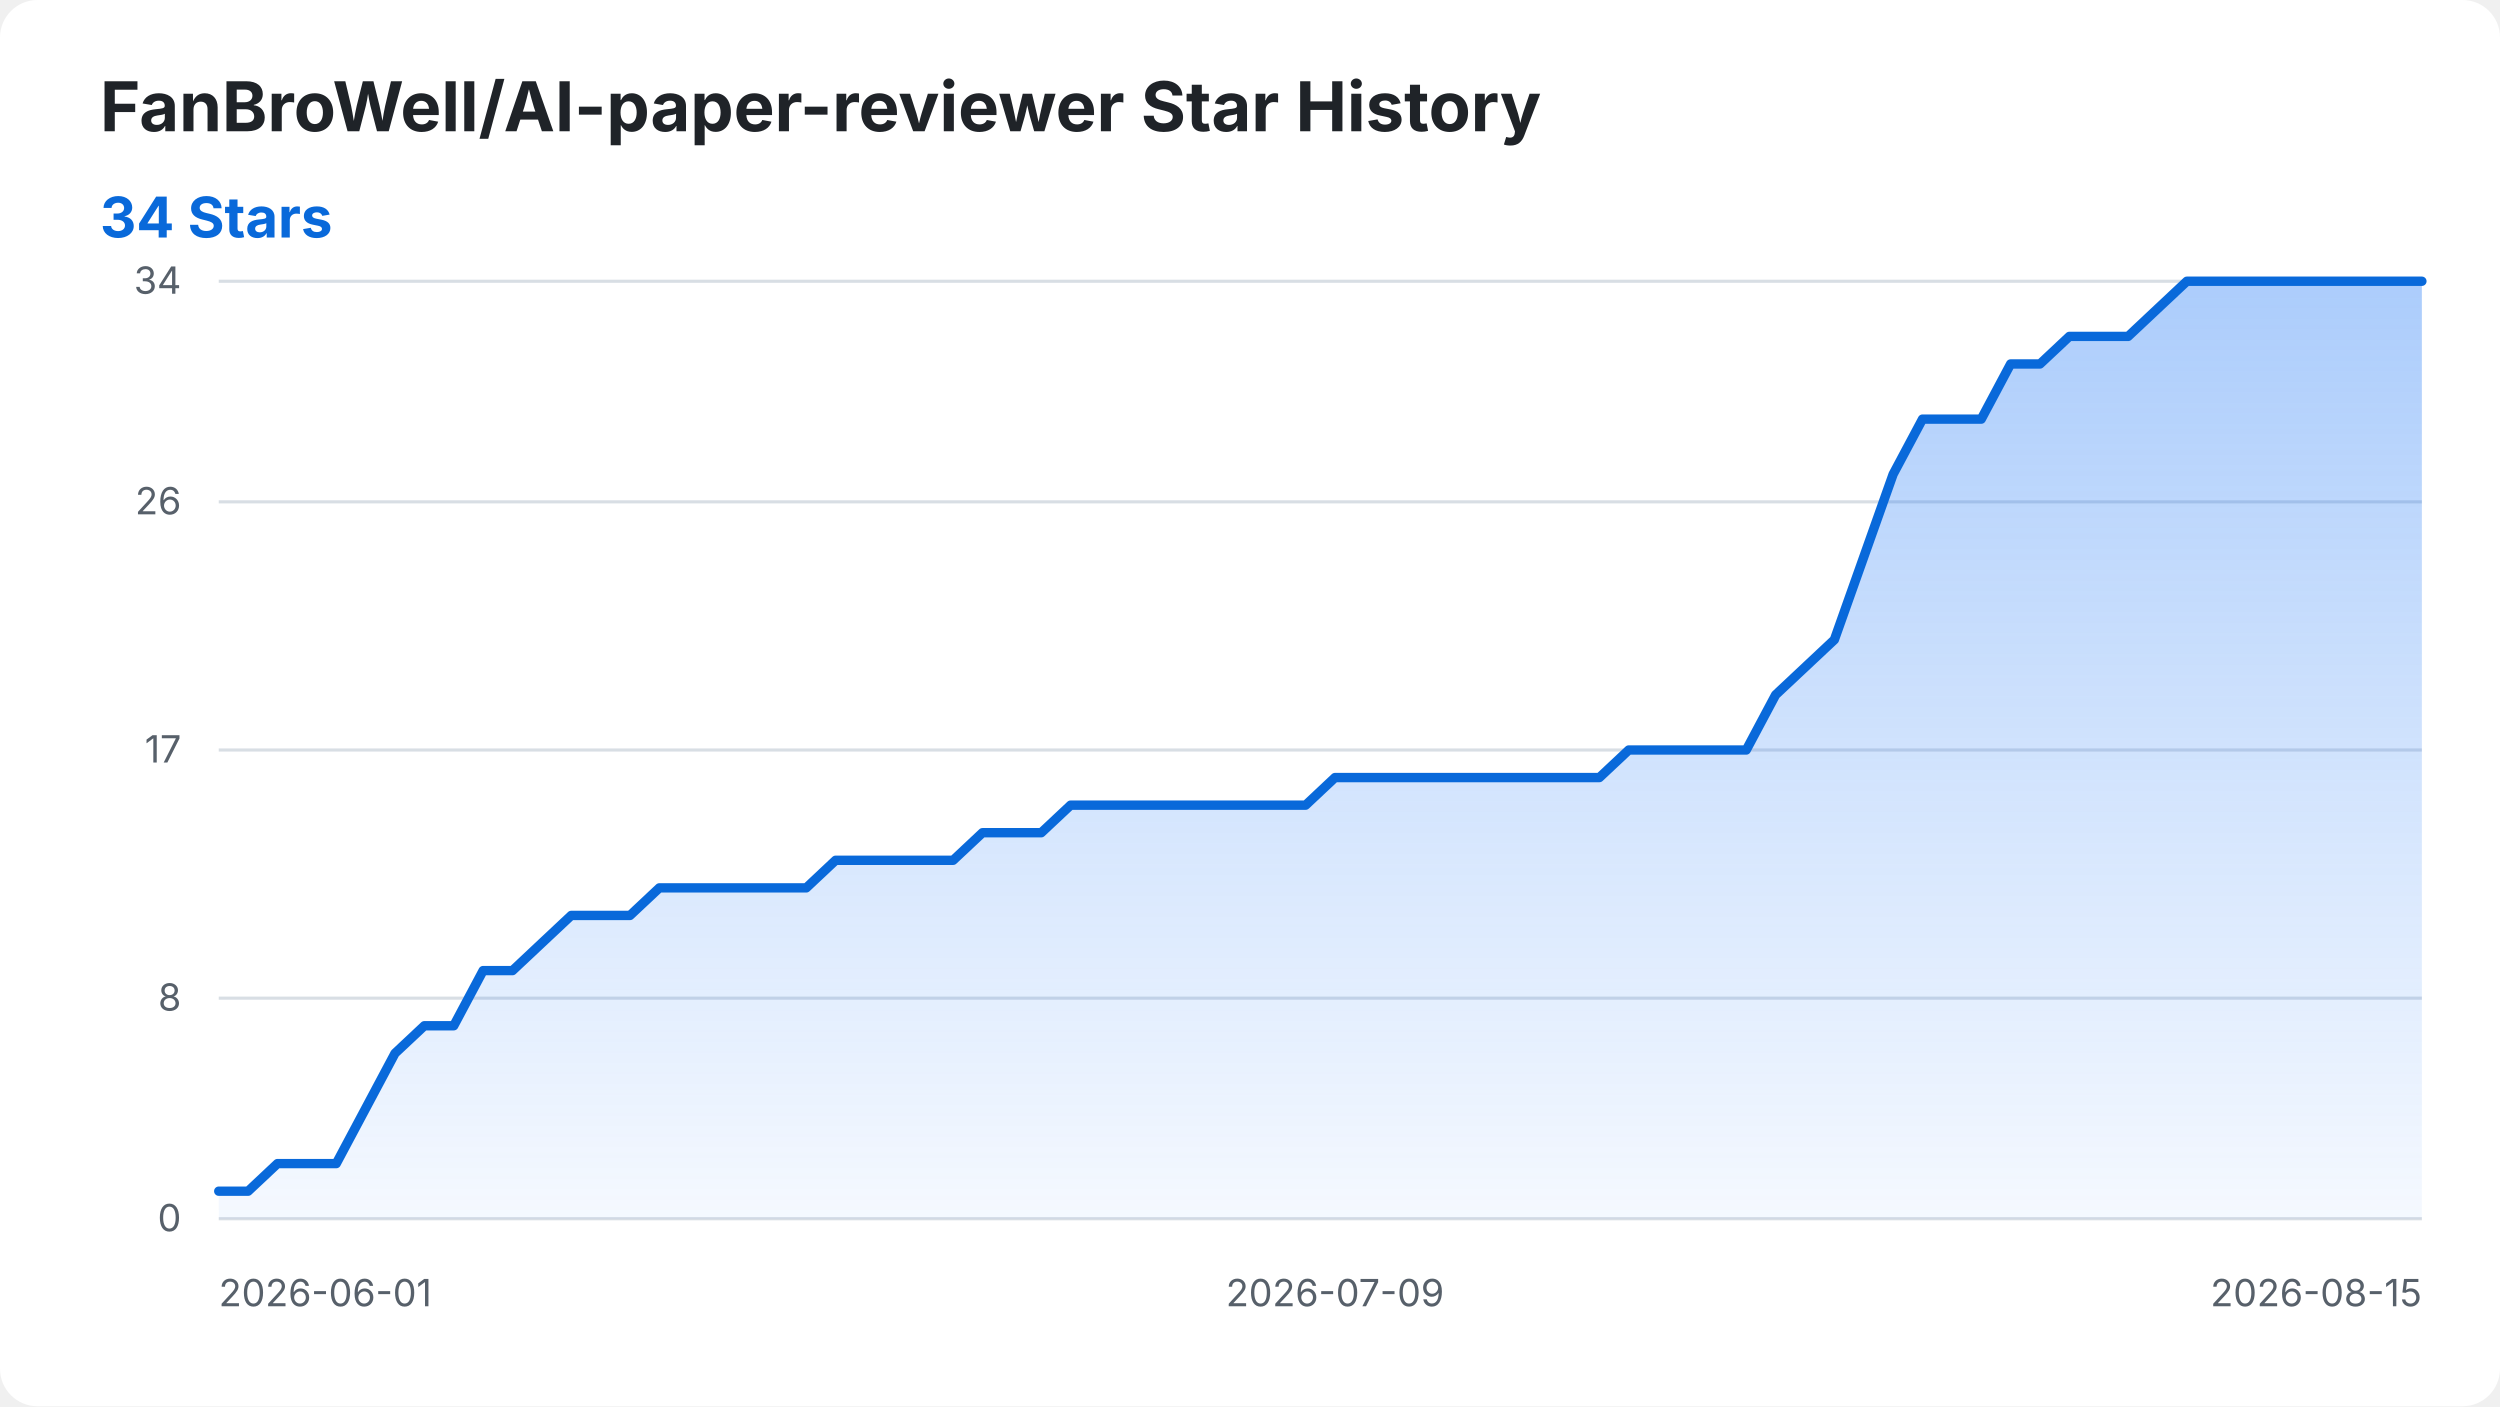
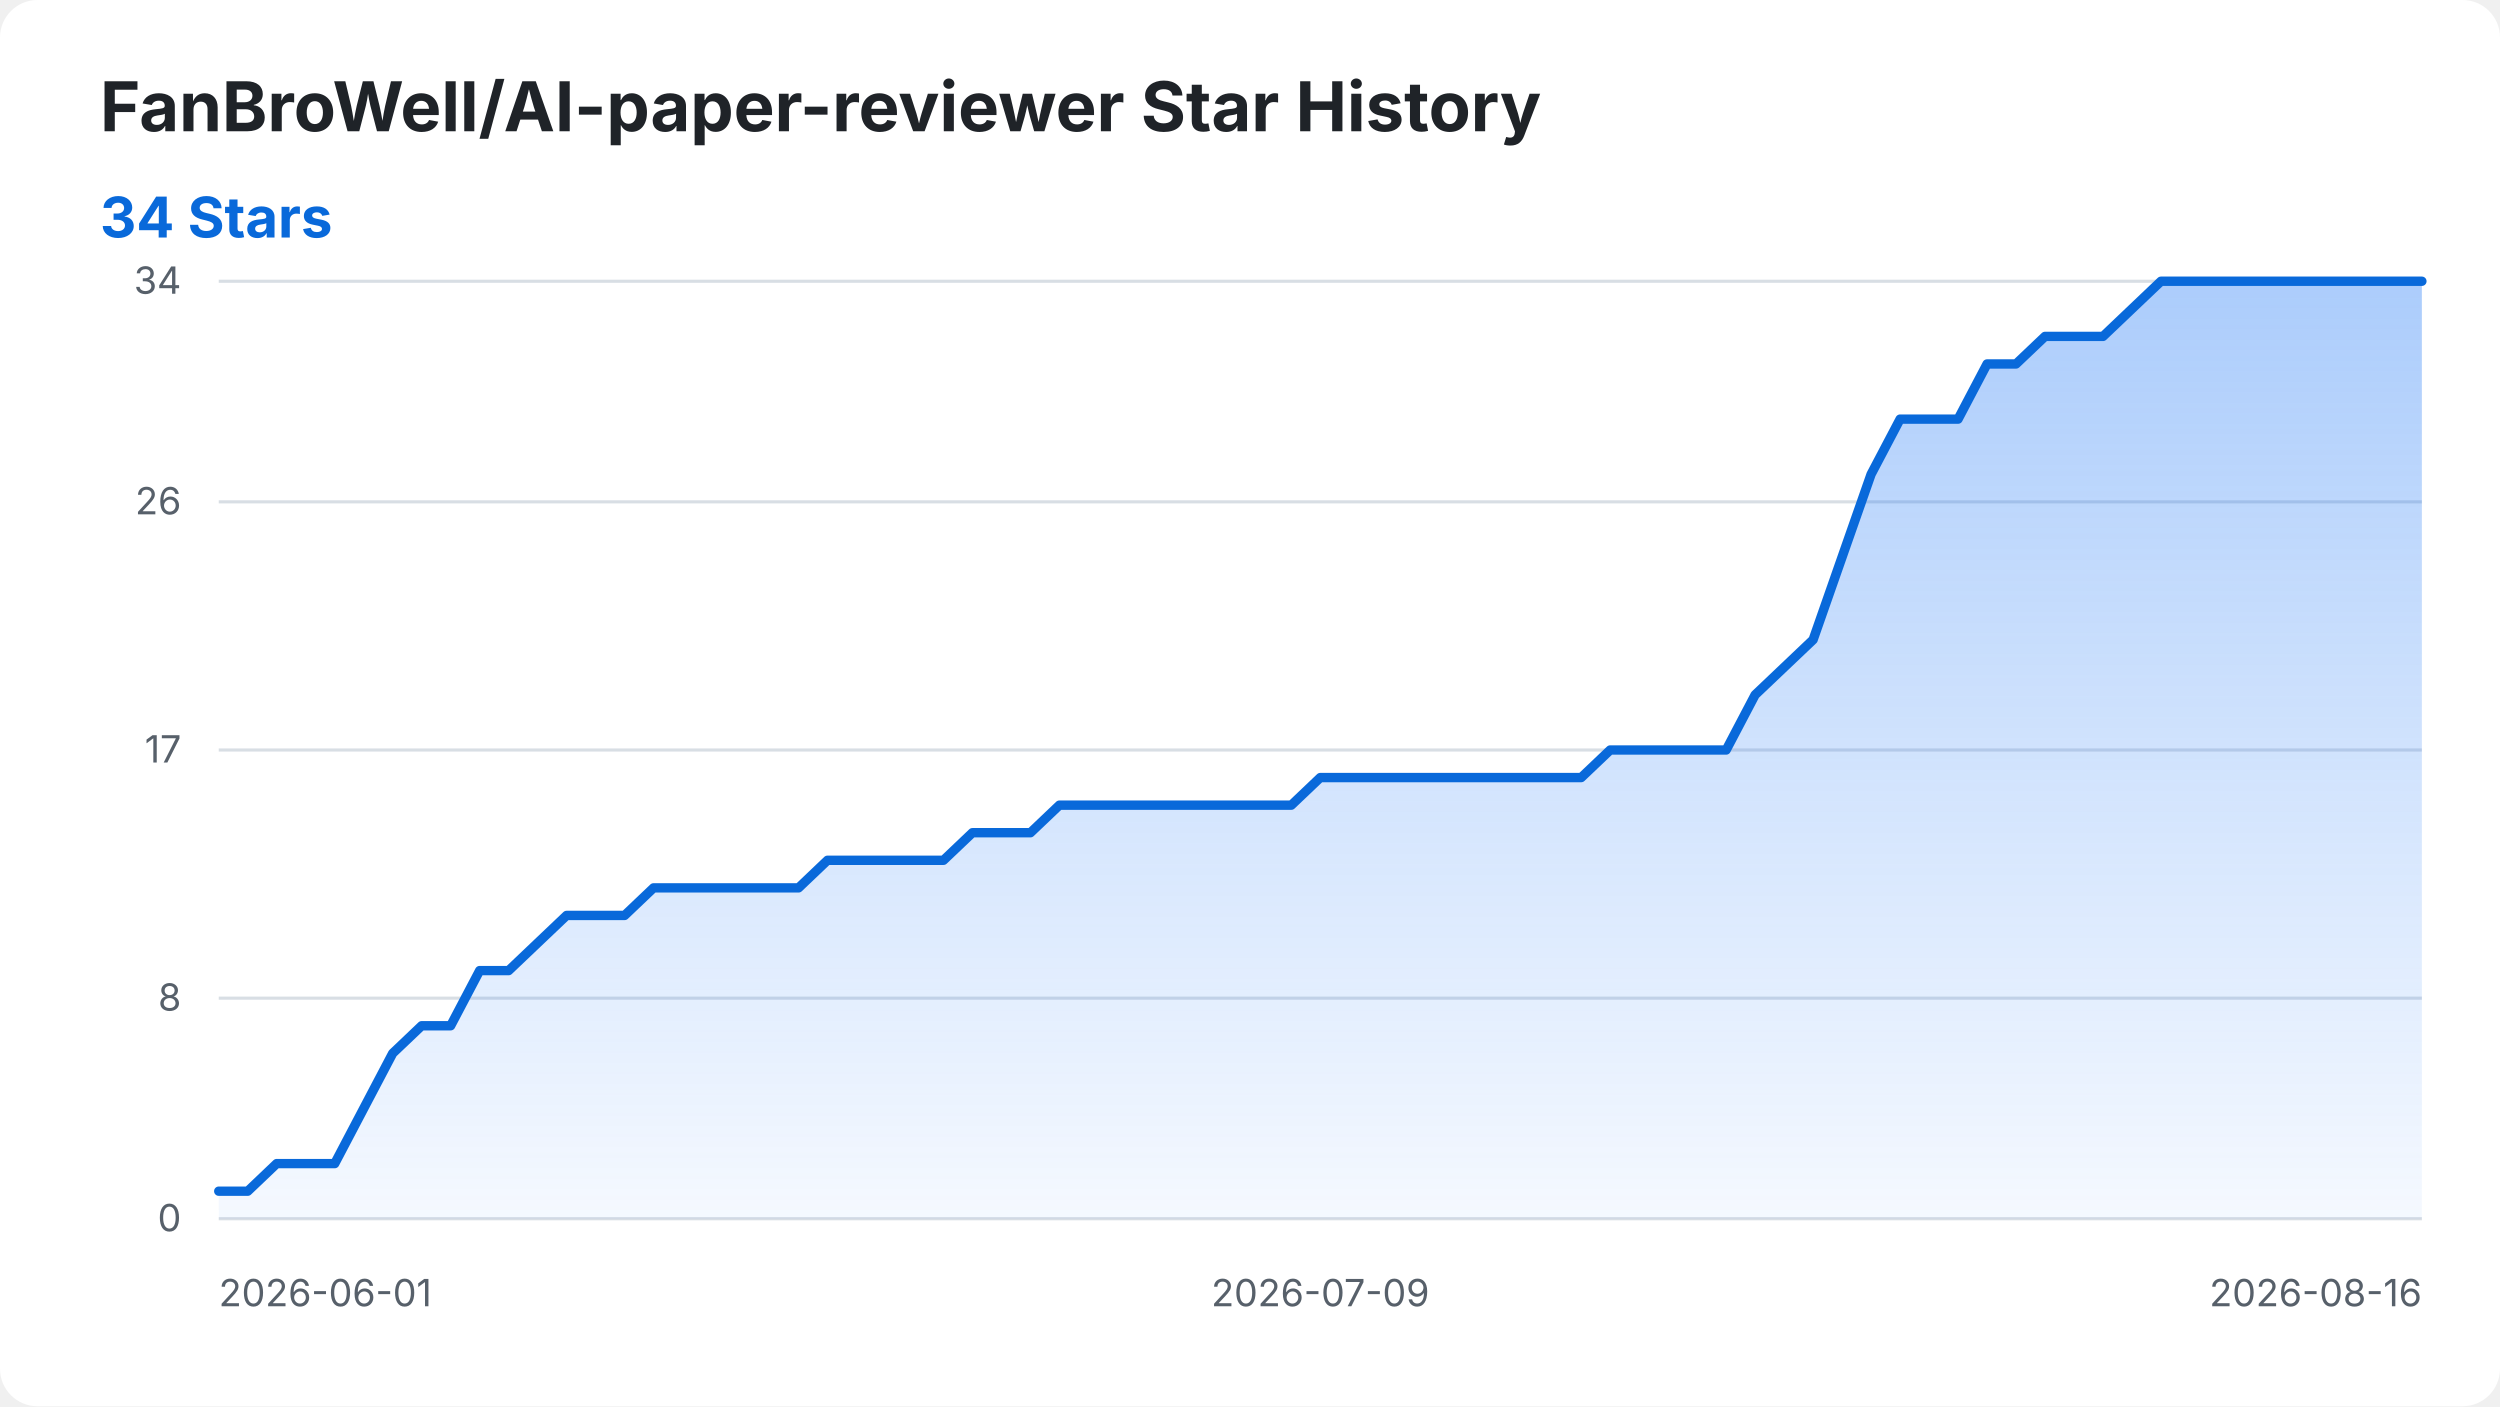
<svg xmlns="http://www.w3.org/2000/svg" width="800" height="450" viewBox="0 0 800 450" role="img" aria-labelledby="title desc">
  <style>
    .background { fill: #ffffff; }
    .title { fill: #1f2328; font: 700 22px -apple-system, BlinkMacSystemFont, "Segoe UI", sans-serif; }
    .summary { fill: #0969da; font: 700 18px -apple-system, BlinkMacSystemFont, "Segoe UI", sans-serif; }
    .axis-label { fill: #57606a; font: 12px -apple-system, BlinkMacSystemFont, "Segoe UI", sans-serif; }
    .grid { stroke: #d8dee4; stroke-width: 1; }
    .star-area { fill: url(#area-gradient); }
    .star-line { fill: none; stroke: #0969da; stroke-width: 3; stroke-linecap: round; stroke-linejoin: round; }
    @media (prefers-color-scheme: dark) {
      .background { fill: #0d1117; }
      .title { fill: #f0f6fc; }
      .axis-label { fill: #8b949e; }
      .grid { stroke: #30363d; }
      .summary { fill: #58a6ff; }
      .star-line { stroke: #58a6ff; }
    }
  </style>
  <defs>
    <linearGradient id="area-gradient" x1="0" y1="0" x2="0" y2="1">
      <stop offset="0%" stop-color="#2f81f7" stop-opacity="0.40" />
      <stop offset="100%" stop-color="#2f81f7" stop-opacity="0.05" />
    </linearGradient>
  </defs>
  <rect class="background" width="800" height="450" rx="12" />
  <text class="title" x="32" y="42">FanBroWell/AI-paper-reviewer Star History</text>
  <text class="summary" x="32" y="76">34 Stars</text>
  <line class="grid" x1="70" y1="390.00" x2="775" y2="390.00" />
  <text class="axis-label" x="58" y="394.00" text-anchor="end">0</text>
  <line class="grid" x1="70" y1="319.41" x2="775" y2="319.41" />
  <text class="axis-label" x="58" y="323.41" text-anchor="end">8</text>
  <line class="grid" x1="70" y1="240.00" x2="775" y2="240.00" />
  <text class="axis-label" x="58" y="244.00" text-anchor="end">17</text>
  <line class="grid" x1="70" y1="160.59" x2="775" y2="160.59" />
  <text class="axis-label" x="58" y="164.59" text-anchor="end">26</text>
  <line class="grid" x1="70" y1="90.00" x2="775" y2="90.00" />
  <text class="axis-label" x="58" y="94.00" text-anchor="end">34</text>
  <text class="axis-label" x="70.00" y="418" text-anchor="start">2026-06-01</text>
-   <text class="axis-label" x="427.20" y="418" text-anchor="middle">2026-07-09</text>
-   <text class="axis-label" x="775.00" y="418" text-anchor="end">2026-08-15</text>
-   <path class="star-area" d="M 70.00 390.00 L 70.00 381.18 L 79.40 381.18 L 88.80 372.35 L 98.20 372.35 L 107.60 372.35 L 117.00 354.71 L 126.40 337.06 L 135.80 328.24 L 145.20 328.24 L 154.60 310.59 L 164.00 310.59 L 173.40 301.76 L 182.80 292.94 L 192.20 292.94 L 201.60 292.94 L 211.00 284.12 L 220.40 284.12 L 229.80 284.12 L 239.20 284.12 L 248.60 284.12 L 258.00 284.12 L 267.40 275.29 L 276.80 275.29 L 286.20 275.29 L 295.60 275.29 L 305.00 275.29 L 314.40 266.47 L 323.80 266.47 L 333.20 266.47 L 342.60 257.65 L 352.00 257.65 L 361.40 257.65 L 370.80 257.65 L 380.20 257.65 L 389.60 257.65 L 399.00 257.65 L 408.40 257.65 L 417.80 257.65 L 427.20 248.82 L 436.60 248.82 L 446.00 248.82 L 455.40 248.82 L 464.80 248.82 L 474.20 248.82 L 483.60 248.82 L 493.00 248.82 L 502.40 248.82 L 511.80 248.82 L 521.20 240.00 L 530.60 240.00 L 540.00 240.00 L 549.40 240.00 L 558.80 240.00 L 568.20 222.35 L 577.60 213.53 L 587.00 204.71 L 596.40 178.24 L 605.80 151.76 L 615.20 134.12 L 624.60 134.12 L 634.00 134.12 L 643.40 116.47 L 652.80 116.47 L 662.20 107.65 L 671.60 107.65 L 681.00 107.65 L 690.40 98.82 L 699.80 90.00 L 709.20 90.00 L 718.60 90.00 L 728.00 90.00 L 737.40 90.00 L 746.80 90.00 L 756.20 90.00 L 765.60 90.00 L 775.00 90.00 L 775.00 390.00 Z" />
-   <path class="star-line" d="M 70.00 381.18 L 79.40 381.18 L 88.80 372.35 L 98.20 372.35 L 107.60 372.35 L 117.00 354.71 L 126.40 337.06 L 135.80 328.24 L 145.20 328.24 L 154.60 310.59 L 164.00 310.59 L 173.40 301.76 L 182.80 292.94 L 192.20 292.94 L 201.60 292.94 L 211.00 284.12 L 220.40 284.12 L 229.80 284.12 L 239.20 284.12 L 248.60 284.12 L 258.00 284.12 L 267.40 275.29 L 276.80 275.29 L 286.20 275.29 L 295.60 275.29 L 305.00 275.29 L 314.40 266.47 L 323.80 266.47 L 333.20 266.47 L 342.60 257.65 L 352.00 257.65 L 361.40 257.65 L 370.80 257.65 L 380.20 257.65 L 389.60 257.65 L 399.00 257.65 L 408.40 257.65 L 417.80 257.65 L 427.20 248.82 L 436.60 248.82 L 446.00 248.82 L 455.40 248.82 L 464.80 248.82 L 474.20 248.82 L 483.60 248.82 L 493.00 248.82 L 502.40 248.82 L 511.80 248.82 L 521.20 240.00 L 530.60 240.00 L 540.00 240.00 L 549.40 240.00 L 558.80 240.00 L 568.20 222.35 L 577.60 213.53 L 587.00 204.71 L 596.40 178.24 L 605.80 151.76 L 615.20 134.12 L 624.60 134.12 L 634.00 134.12 L 643.40 116.47 L 652.80 116.47 L 662.20 107.65 L 671.60 107.65 L 681.00 107.65 L 690.40 98.82 L 699.80 90.00 L 709.20 90.00 L 718.60 90.00 L 728.00 90.00 L 737.40 90.00 L 746.80 90.00 L 756.20 90.00 L 765.60 90.00 L 775.00 90.00" />
+   <text class="axis-label" x="422.50" y="418" text-anchor="middle">2026-07-09</text>
+   <text class="axis-label" x="775.00" y="418" text-anchor="end">2026-08-16</text>
+   <path class="star-area" d="M 70.00 390.00 L 70.00 381.18 L 79.28 381.18 L 88.55 372.35 L 97.83 372.35 L 107.11 372.35 L 116.38 354.71 L 125.66 337.06 L 134.93 328.24 L 144.21 328.24 L 153.49 310.59 L 162.76 310.59 L 172.04 301.76 L 181.32 292.94 L 190.59 292.94 L 199.87 292.94 L 209.14 284.12 L 218.42 284.12 L 227.70 284.12 L 236.97 284.12 L 246.25 284.12 L 255.53 284.12 L 264.80 275.29 L 274.08 275.29 L 283.36 275.29 L 292.63 275.29 L 301.91 275.29 L 311.18 266.47 L 320.46 266.47 L 329.74 266.47 L 339.01 257.65 L 348.29 257.65 L 357.57 257.65 L 366.84 257.65 L 376.12 257.65 L 385.39 257.65 L 394.67 257.65 L 403.95 257.65 L 413.22 257.65 L 422.50 248.82 L 431.78 248.82 L 441.05 248.82 L 450.33 248.82 L 459.61 248.82 L 468.88 248.82 L 478.16 248.82 L 487.43 248.82 L 496.71 248.82 L 505.99 248.82 L 515.26 240.00 L 524.54 240.00 L 533.82 240.00 L 543.09 240.00 L 552.37 240.00 L 561.64 222.35 L 570.92 213.53 L 580.20 204.71 L 589.47 178.24 L 598.75 151.76 L 608.03 134.12 L 617.30 134.12 L 626.58 134.12 L 635.86 116.47 L 645.13 116.47 L 654.41 107.65 L 663.68 107.65 L 672.96 107.65 L 682.24 98.82 L 691.51 90.00 L 700.79 90.00 L 710.07 90.00 L 719.34 90.00 L 728.62 90.00 L 737.89 90.00 L 747.17 90.00 L 756.45 90.00 L 765.72 90.00 L 775.00 90.00 L 775.00 390.00 Z" />
+   <path class="star-line" d="M 70.00 381.18 L 79.28 381.18 L 88.55 372.35 L 97.83 372.35 L 107.11 372.35 L 116.38 354.71 L 125.66 337.06 L 134.93 328.24 L 144.21 328.24 L 153.49 310.59 L 162.76 310.59 L 172.04 301.76 L 181.32 292.94 L 190.59 292.94 L 199.87 292.94 L 209.14 284.12 L 218.42 284.12 L 227.70 284.12 L 236.97 284.12 L 246.25 284.12 L 255.53 284.12 L 264.80 275.29 L 274.08 275.29 L 283.36 275.29 L 292.63 275.29 L 301.91 275.29 L 311.18 266.47 L 320.46 266.47 L 329.74 266.47 L 339.01 257.65 L 348.29 257.65 L 357.57 257.65 L 366.84 257.65 L 376.12 257.65 L 385.39 257.65 L 394.67 257.65 L 403.95 257.65 L 413.22 257.65 L 422.50 248.82 L 431.78 248.82 L 441.05 248.82 L 450.33 248.82 L 459.61 248.82 L 468.88 248.82 L 478.16 248.82 L 487.43 248.82 L 496.71 248.82 L 505.99 248.82 L 515.26 240.00 L 524.54 240.00 L 533.82 240.00 L 543.09 240.00 L 552.37 240.00 L 561.64 222.35 L 570.92 213.53 L 580.20 204.71 L 589.47 178.24 L 598.75 151.76 L 608.03 134.12 L 617.30 134.12 L 626.58 134.12 L 635.86 116.47 L 645.13 116.47 L 654.41 107.65 L 663.68 107.65 L 672.96 107.65 L 682.24 98.82 L 691.51 90.00 L 700.79 90.00 L 710.07 90.00 L 719.34 90.00 L 728.62 90.00 L 737.89 90.00 L 747.17 90.00 L 756.45 90.00 L 765.72 90.00 L 775.00 90.00" />
</svg>
